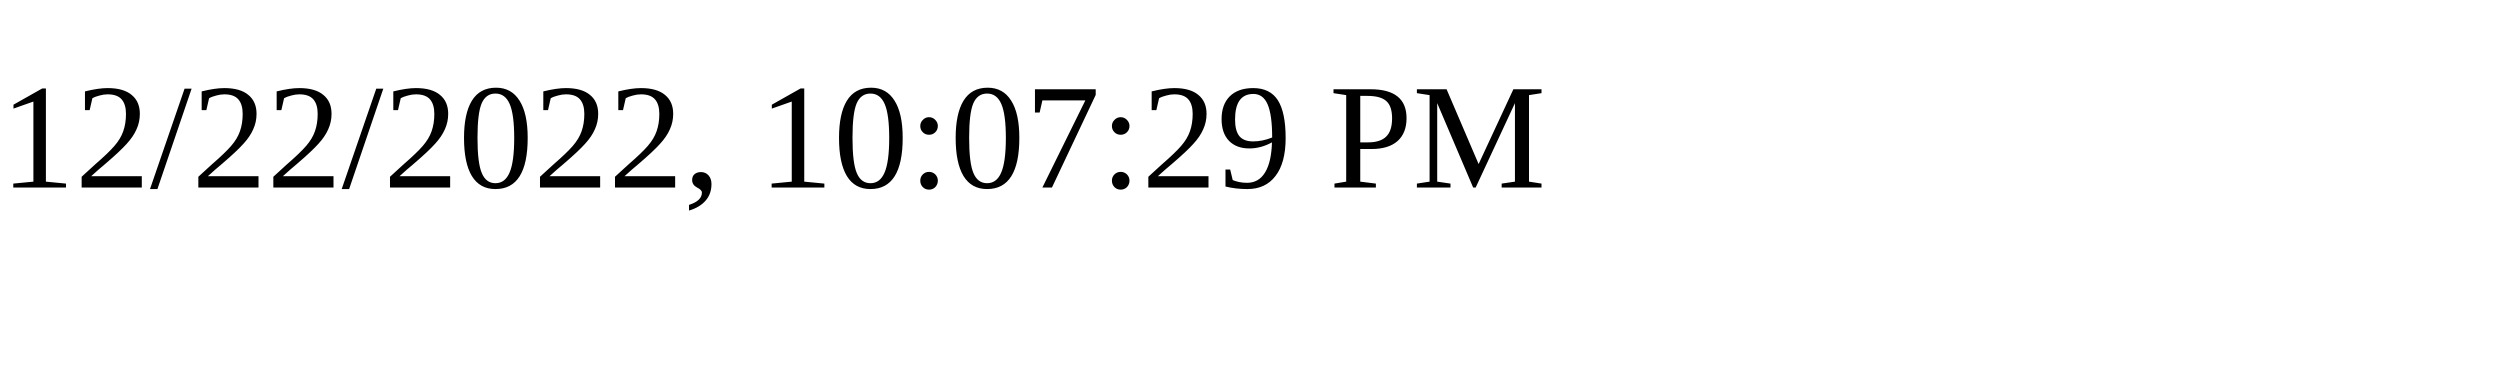
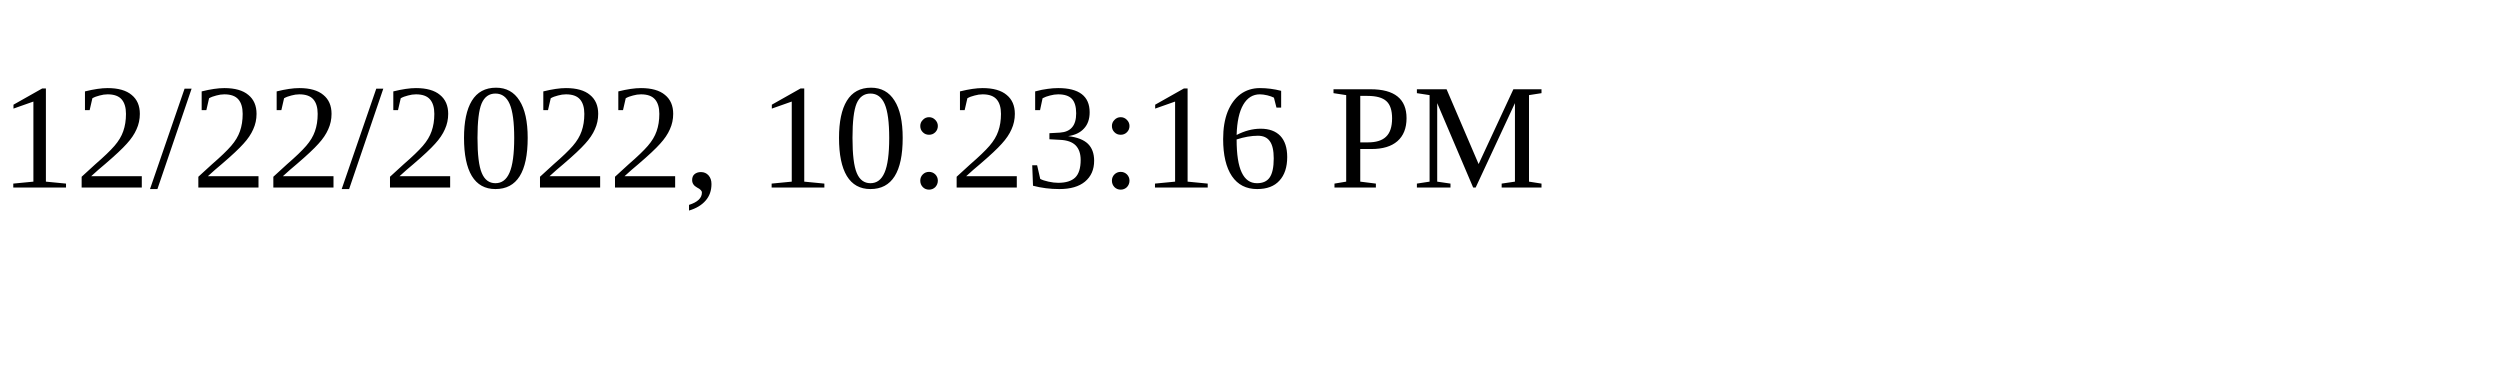
<svg xmlns="http://www.w3.org/2000/svg" height="30" width="200">
-   <text x="0" y="15">12/22/2022, 10:07:29 PM</text>
+   <text x="0" y="15">12/22/2022, 10:23:16 PM</text>
</svg>
